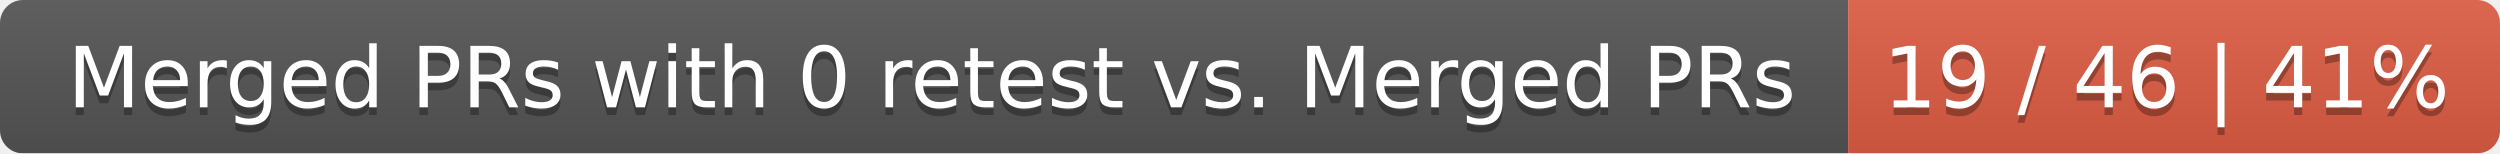
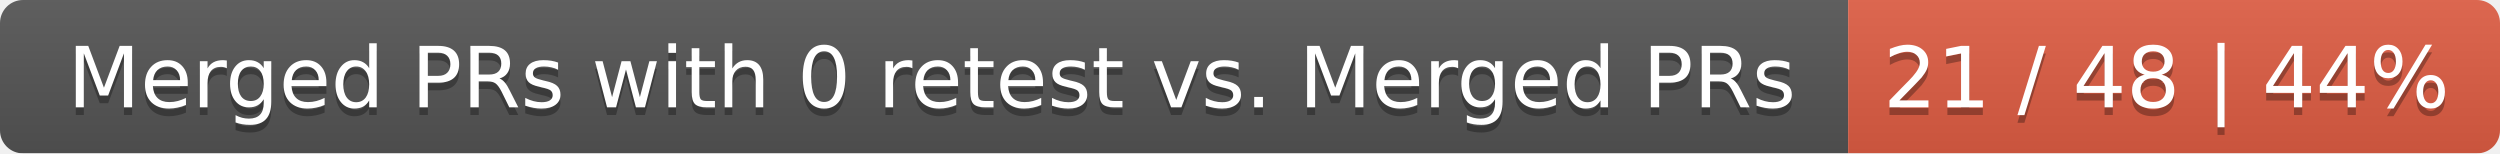
<svg xmlns="http://www.w3.org/2000/svg" width="326" height="20">
  <linearGradient id="smooth" x2="0" y2="100%">
    <stop offset="0" stop-color="#bbb" stop-opacity=".1" />
    <stop offset="1" stop-opacity=".1" />
  </linearGradient>
  <mask id="round">
    <rect width="326" height="20" rx="3" fill="#fff" />
  </mask>
  <g mask="url(#round)">
    <rect width="241" height="20" fill="#555" />
    <rect x="241" width="85" height="20" fill="#e05d44" />
    <rect width="326" height="20" fill="url(#smooth)" />
  </g>
  <g fill="#fff" text-anchor="middle" font-family="DejaVu Sans,Verdana,Geneva,sans-serif" font-size="11">
    <text x="121.5" y="15" fill="#010101" fill-opacity=".3">Merged PRs with 0 retest vs. Merged PRs</text>
    <text x="121.5" y="14">Merged PRs with 0 retest vs. Merged PRs</text>
-     <text x="282.5" y="15" fill="#010101" fill-opacity=".3">19 / 46 | 41%</text>
-     <text x="282.5" y="14">19 / 46 | 41%</text>
+     <text x="282.5" y="15" fill="#010101" fill-opacity=".3">21 / 48 | 44%</text>
+     <text x="282.5" y="14">21 / 48 | 44%</text>
  </g>
</svg>
